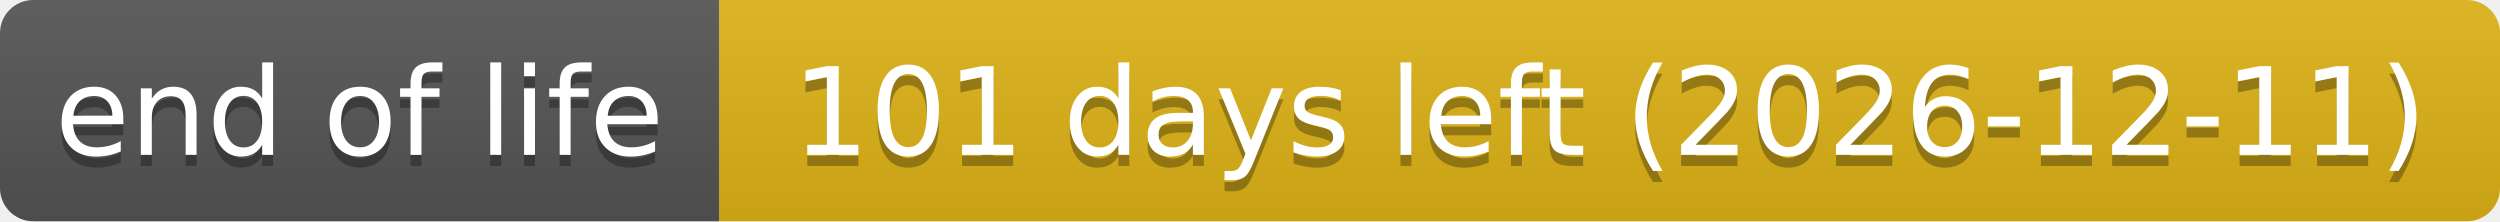
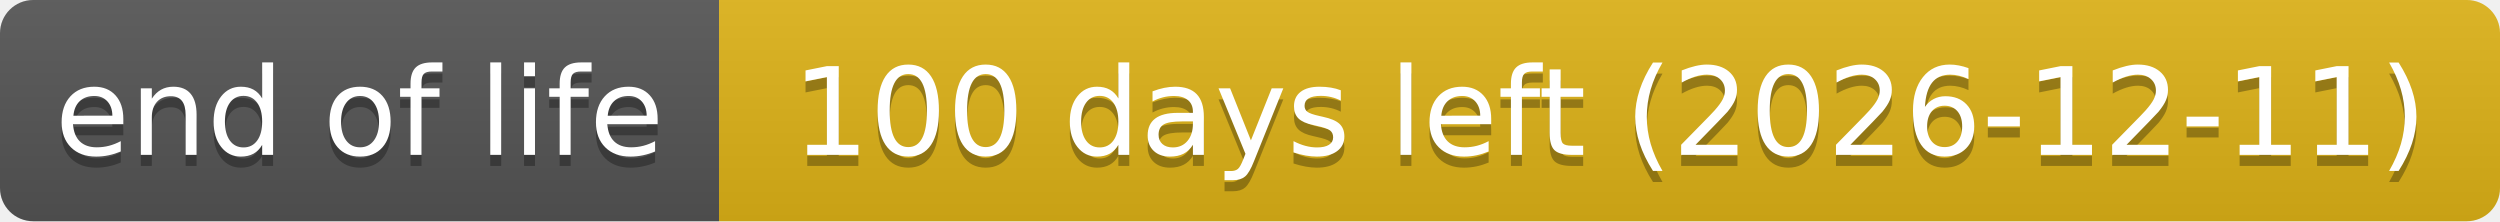
- <svg xmlns="http://www.w3.org/2000/svg" width="226" height="20" role="img" aria-label="end of life: 101 days left (2026-12-11)">
+ <svg xmlns="http://www.w3.org/2000/svg" width="226" height="20" role="img" aria-label="end of life: 100 days left (2026-12-11)">
  <linearGradient id="s" x2="0" y2="100%">
    <stop offset="0" stop-color="#bbb" stop-opacity=".1" />
    <stop offset="1" stop-opacity=".1" />
  </linearGradient>
  <clipPath id="r">
    <rect width="226" height="20" rx="3" fill="#fff" />
  </clipPath>
  <g clip-path="url(#r)">
    <rect width="65" height="20" fill="#555" />
    <rect x="65" width="161" height="20" fill="#dfb317" />
    <rect width="226" height="20" fill="url(#s)" />
  </g>
  <g fill="#fff" text-anchor="middle" font-family="Verdana,Geneva,DejaVu Sans,sans-serif" text-rendering="geometricPrecision" font-size="110">
    <text aria-hidden="true" x="325" y="150" fill="#010101" fill-opacity=".3" transform="scale(.1)" textLength="551">end of life</text>
    <text x="325" y="140" transform="scale(.1)" textLength="551">end of life</text>
-     <text aria-hidden="true" x="1455" y="150" fill="#010101" fill-opacity=".3" transform="scale(.1)" textLength="1511">101 days left (2026-12-11)</text>
-     <text x="1455" y="140" transform="scale(.1)" textLength="1511">101 days left (2026-12-11)</text>
+     <text aria-hidden="true" x="1455" y="150" fill="#010101" fill-opacity=".3" transform="scale(.1)" textLength="1511">100 days left (2026-12-11)</text>
+     <text x="1455" y="140" transform="scale(.1)" textLength="1511">100 days left (2026-12-11)</text>
  </g>
</svg>
